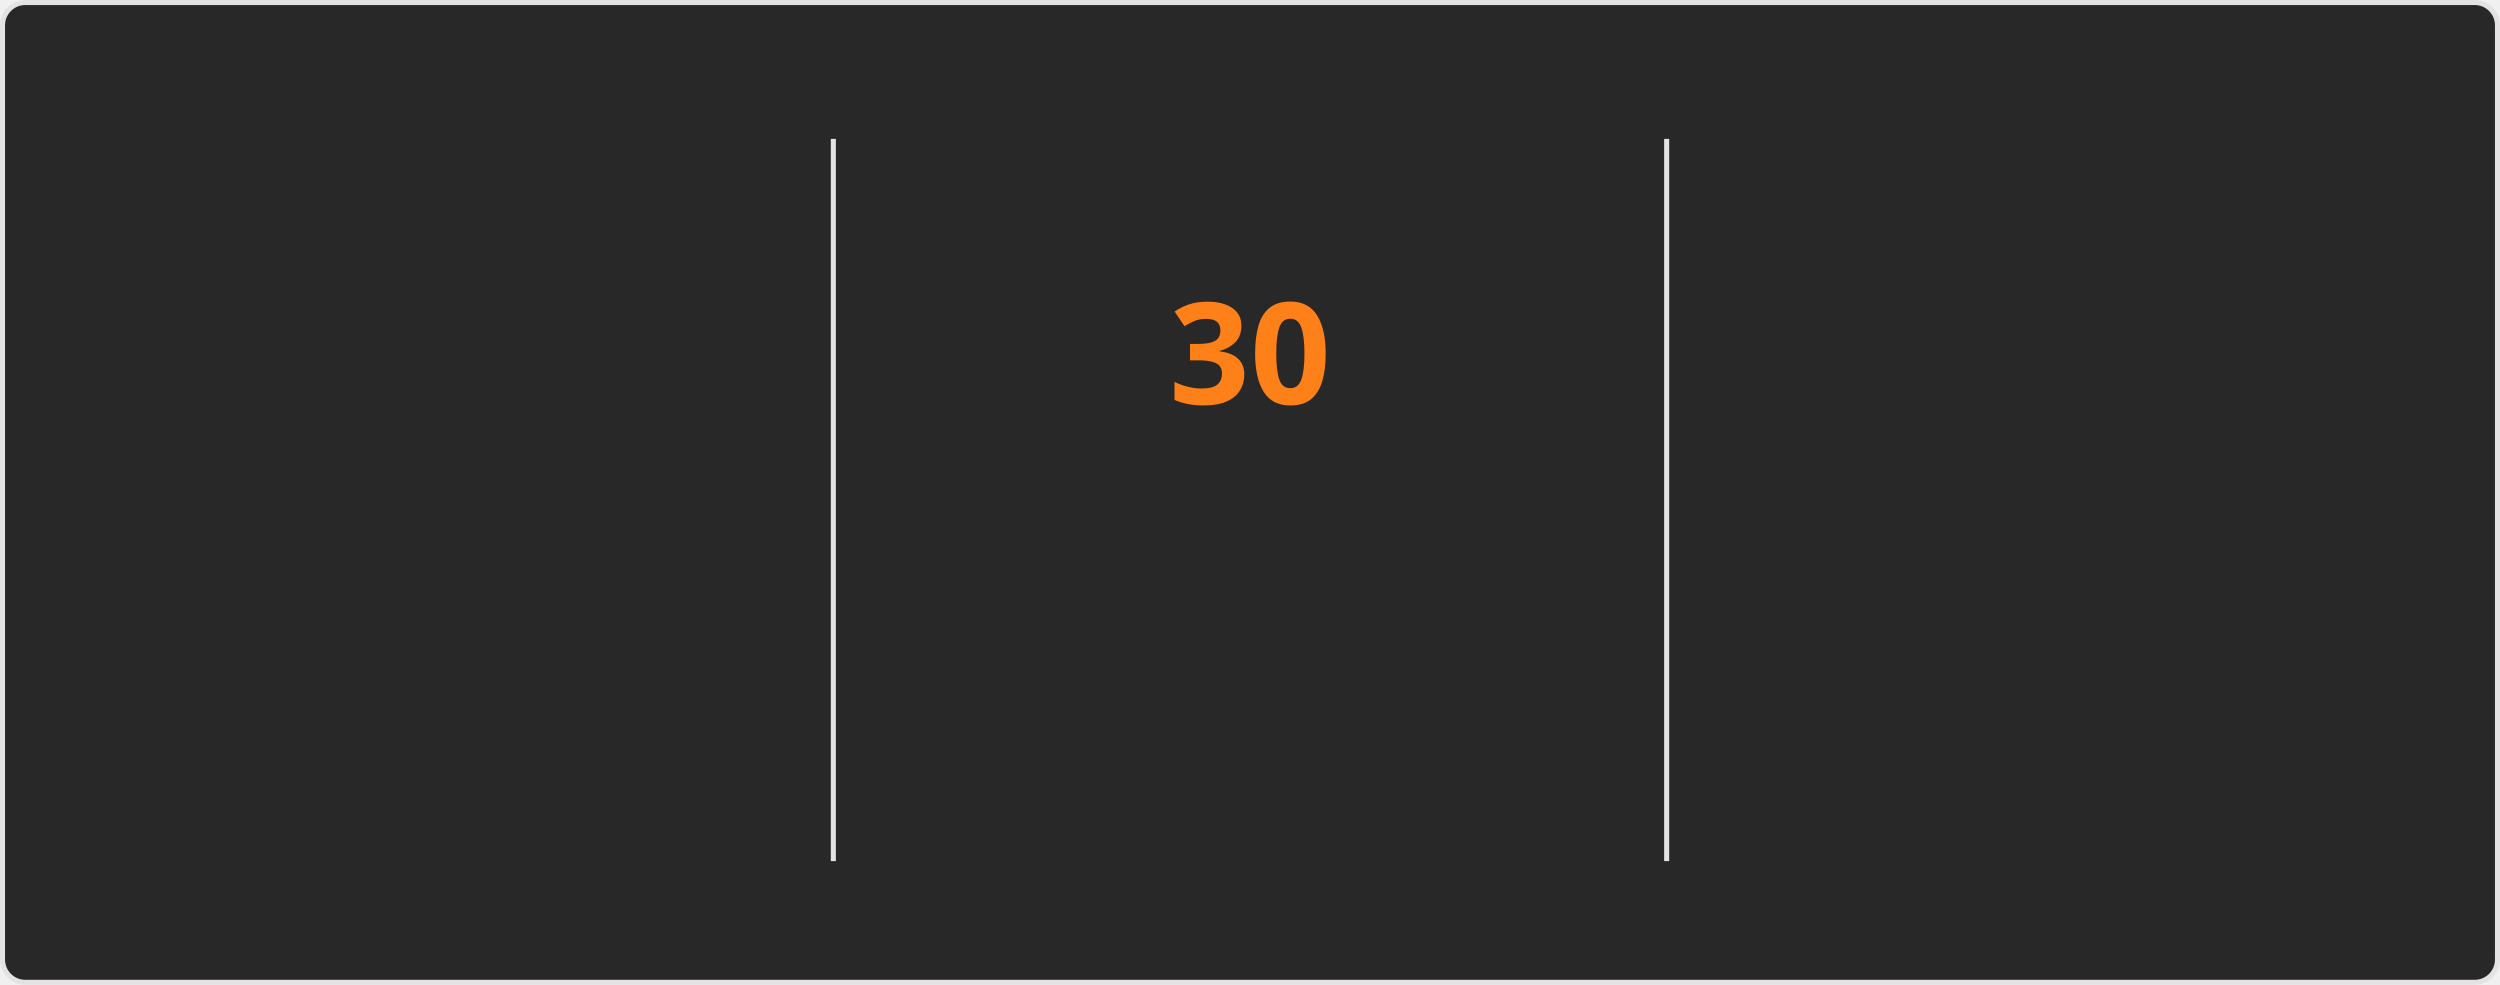
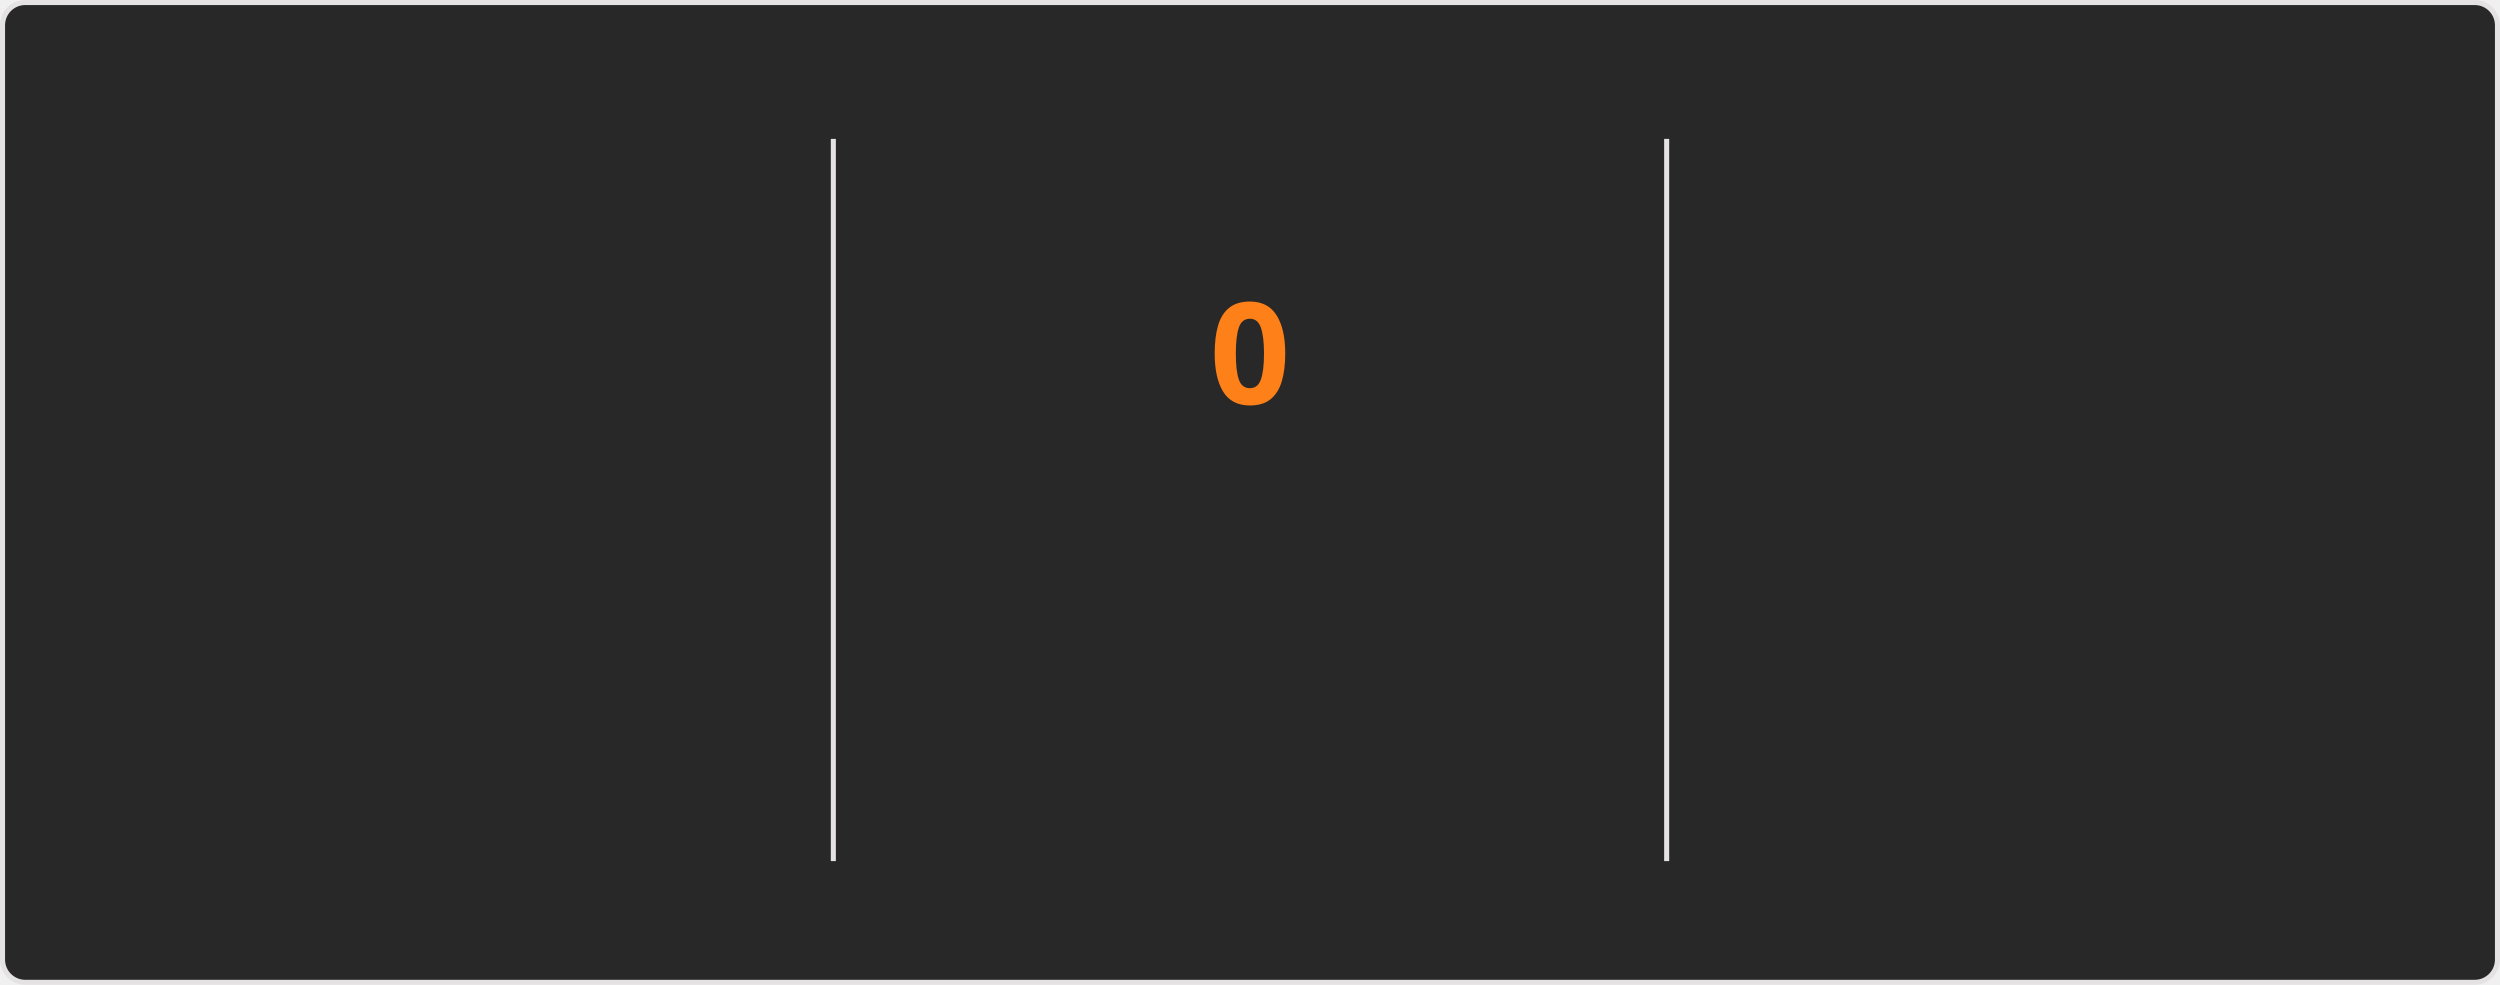
<svg xmlns="http://www.w3.org/2000/svg" style="isolation: isolate" viewBox="0 0 495 195" width="495px" height="195px" direction="ltr">
  <style>
    @keyframes currstreak {
      0% { font-size: 3px; opacity: 0.2; }
      80% { font-size: 34px; opacity: 1; }
      100% { font-size: 28px; opacity: 1; }
    }
    @keyframes fadein {
      0% { opacity: 0; }
      100% { opacity: 1; }
    }
    .big-number {
      font-family: "Segoe UI", Ubuntu, sans-serif;
      font-weight: 700;
      font-size: 28px;
      fill: #fabd2f;
    }
    .label {
      font-family: "Segoe UI", Ubuntu, sans-serif;
      font-weight: 400;
      font-size: 14px;
      fill: #fabd2f;
    }
    .range-text {
      font-family: "Segoe UI", Ubuntu, sans-serif;
      font-weight: 400;
      font-size: 12px;
      fill: #8ec07c;
    }
    .current-streak-num {
      font-family: "Segoe UI", Ubuntu, sans-serif;
      font-weight: 700;
      font-size: 28px;
      fill: #fe8019;
    }</style>
  <defs>
    <clipPath id="outer_rectangle">
      <rect width="495" height="195" rx="4.5" />
    </clipPath>
    <mask id="mask_out_ring_behind_fire">
      <rect width="495" height="195" fill="white" />
      <ellipse id="mask-ellipse" cx="247.5" cy="32" rx="13" ry="18" fill="black" />
    </mask>
  </defs>
  <g clip-path="url(#outer_rectangle)">
    <g style="isolation: isolate">
      <rect fill="#282828" rx="4.5" x="0.5" y="0.5" width="494" height="194" stroke="#e4e2e2" />
    </g>
    <g style="isolation: isolate">
      <line x1="165" y1="28" x2="165" y2="170" vector-effect="non-scaling-stroke" stroke-width="1" stroke="#e4e2e2" stroke-linejoin="miter" stroke-linecap="square" stroke-miterlimit="3" />
      <line x1="330" y1="28" x2="330" y2="170" vector-effect="non-scaling-stroke" stroke-width="1" stroke="#e4e2e2" stroke-linejoin="miter" stroke-linecap="square" stroke-miterlimit="3" />
    </g>
    <g style="isolation: isolate">
      <g transform="translate(82.5, 48)">
        <text x="0" y="32" stroke-width="0" text-anchor="middle" class="big-number" style="opacity: 0; animation: fadein 0.5s linear forwards 0.6s">
            5.5K
          </text>
      </g>
      <g transform="translate(82.5, 84)">
        <text x="0" y="32" stroke-width="0" text-anchor="middle" class="label" style="opacity: 0; animation: fadein 0.5s linear forwards 0.7s">
            Total Contributions
          </text>
      </g>
      <g transform="translate(82.5, 114)">
        <text x="0" y="32" stroke-width="0" text-anchor="middle" class="range-text" style="opacity: 0; animation: fadein 0.5s linear forwards 0.8s">
            Jul 27 - Present
          </text>
      </g>
    </g>
    <g style="isolation: isolate">
      <g mask="url(#mask_out_ring_behind_fire)">
        <circle cx="247.5" cy="71" r="40" fill="none" stroke="#fabd2f" stroke-width="5" style="opacity: 0; animation: fadein 0.5s linear forwards 0.4s" />
      </g>
      <g transform="translate(247.5, 19.5)" stroke-opacity="0" style="opacity: 0; animation: fadein 0.5s linear forwards 0.6s">
        <path d="M -12 -0.5 L 15 -0.5 L 15 23.5 L -12 23.5 L -12 -0.5 Z" fill="none" />
        <path d="M 1.5 0.67 C 1.5 0.67 2.24 3.32 2.24 5.47 C 2.24 7.53 0.89 9.2 -1.17 9.2 C -3.23 9.2 -4.79 7.53 -4.79 5.47 L -4.76 5.11 C -6.78 7.51 -8 10.62 -8 13.99 C -8 18.41 -4.42 22 0 22 C 4.42 22 8 18.41 8 13.99 C 8 8.6 5.41 3.79 1.5 0.67 Z M -0.29 19 C -2.07 19 -3.51 17.6 -3.51 15.86 C -3.51 14.24 -2.46 13.1 -0.7 12.74 C 1.07 12.38 2.9 11.53 3.92 10.16 C 4.31 11.45 4.51 12.81 4.51 14.2 C 4.51 16.85 2.36 19 -0.29 19 Z" fill="#fabd2f" stroke-opacity="0" />
      </g>
      <g transform="translate(247.5, 48)">
        <text x="0" y="32" stroke-width="0" text-anchor="middle" class="current-streak-num" style="animation: currstreak 0.6s linear forwards">
-             30
+             0
          </text>
      </g>
      <g transform="translate(247.5, 108)">
        <text x="0" y="32" stroke-width="0" text-anchor="middle" class="label" style="opacity: 0; animation: fadein 0.5s linear forwards 0.9s">
            Current Streak
          </text>
      </g>
      <g transform="translate(247.5, 145)">
        <text x="0" y="21" stroke-width="0" text-anchor="middle" class="range-text" style="opacity: 0; animation: fadein 0.5s linear forwards 0.9s">
-             Jun 29 - Jul 28
+             0 days
          </text>
      </g>
    </g>
    <g style="isolation: isolate">
      <g transform="translate(412.5, 48)">
        <text x="0" y="32" stroke-width="0" text-anchor="middle" class="big-number" style="opacity: 0; animation: fadein 0.5s linear forwards 1.2s">
            30
          </text>
      </g>
      <g transform="translate(412.5, 84)">
        <text x="0" y="32" stroke-width="0" text-anchor="middle" class="label" style="opacity: 0; animation: fadein 0.5s linear forwards 1.3s">
            Longest Streak
          </text>
      </g>
      <g transform="translate(412.5, 114)">
        <text x="0" y="32" stroke-width="0" text-anchor="middle" class="range-text" style="opacity: 0; animation: fadein 0.5s linear forwards 1.4s">
            Jun 29 - Jul 28
          </text>
      </g>
    </g>
  </g>
</svg>
